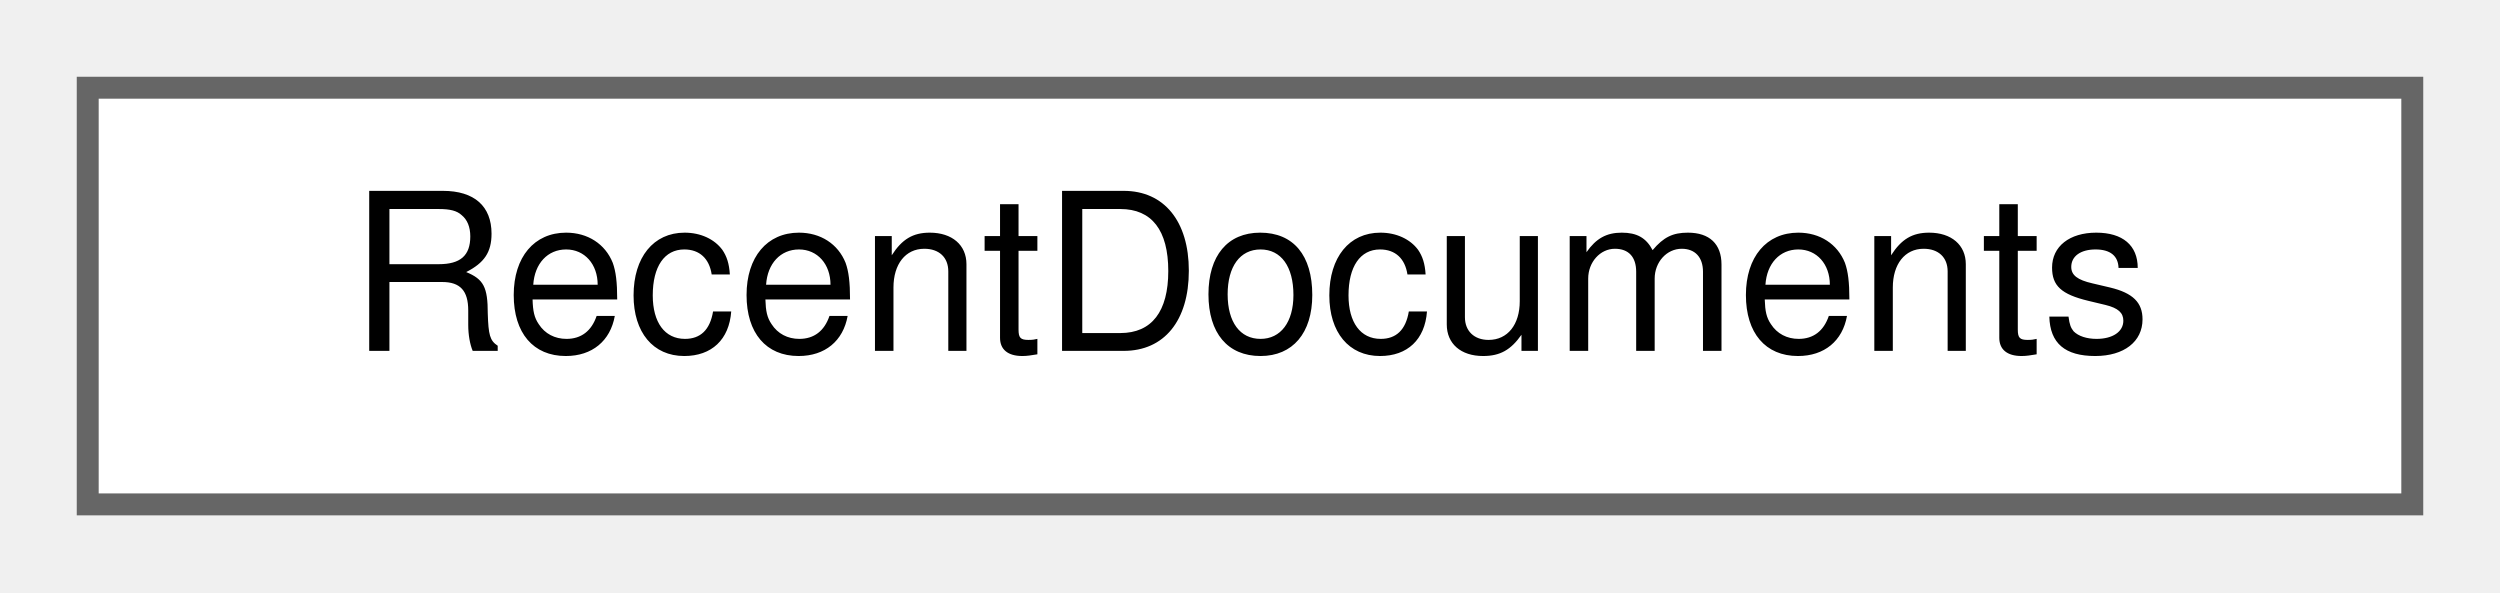
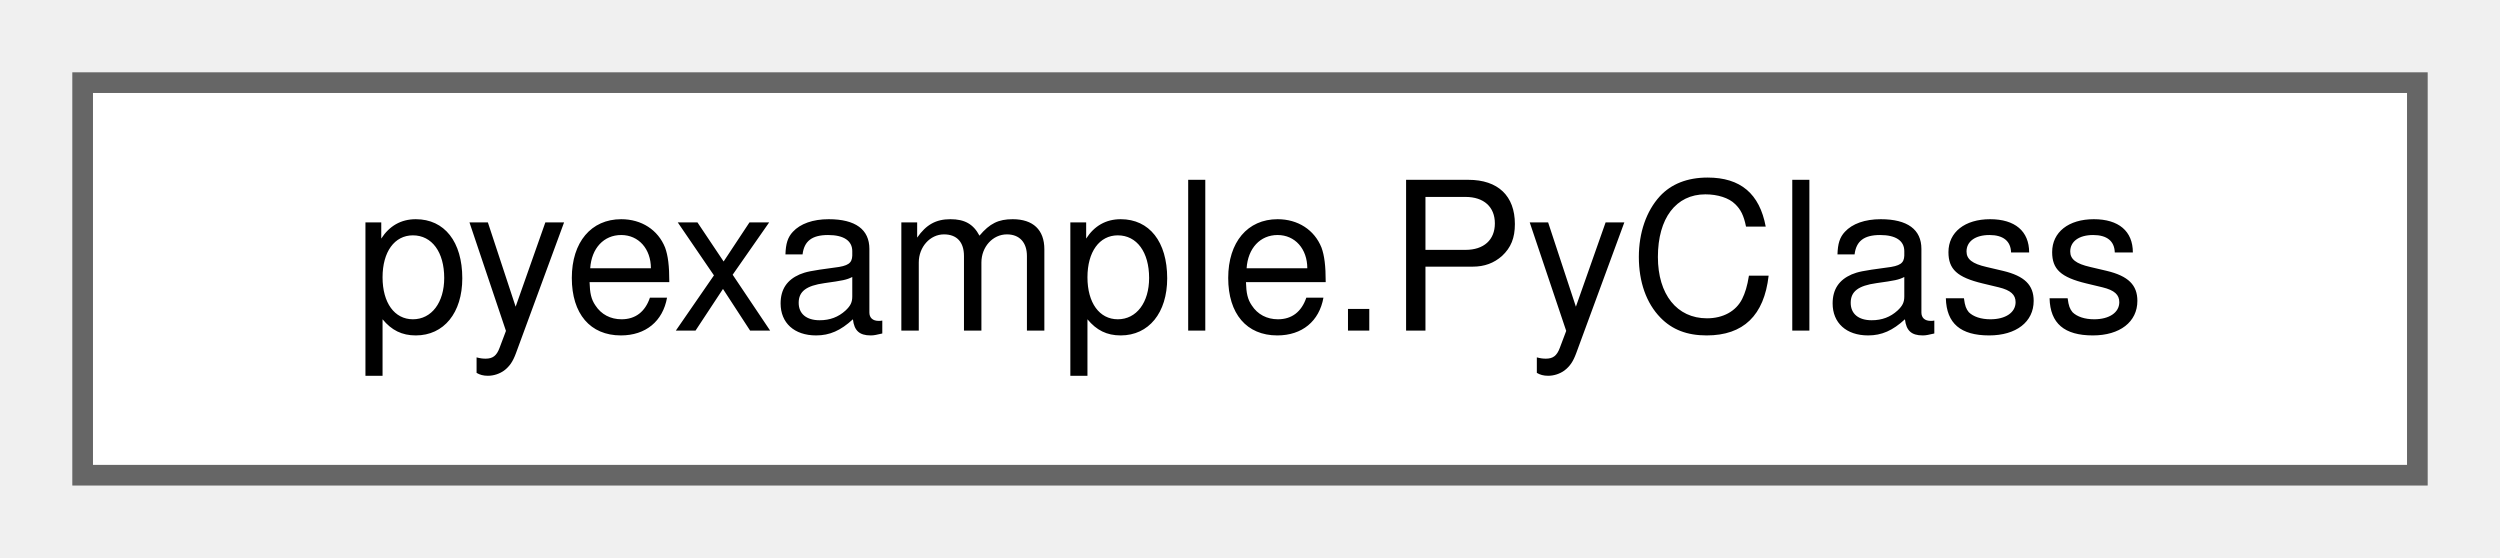
- <svg xmlns="http://www.w3.org/2000/svg" xmlns:xlink="http://www.w3.org/1999/xlink" width="114pt" height="27pt" viewBox="0.00 0.00 114.00 27.00">
+ <svg xmlns="http://www.w3.org/2000/svg" xmlns:xlink="http://www.w3.org/1999/xlink" width="121pt" height="27pt" viewBox="0.00 0.00 121.00 27.00">
  <g id="graph0" class="graph" transform="scale(1 1) rotate(0) translate(4 23)">
    <g id="node1" class="node">
      <g id="a_node1">
-         <a xlink:href="classRecentDocuments.html" target="_top" xlink:title="A class that maintains a list of recent documents.">
-           <polygon fill="white" stroke="#666666" points="106,-19 0,-19 0,0 106,0 106,-19" />
-           <text text-anchor="middle" x="53" y="-7" font-family="Helvetica,sans-Serif" font-size="10.00">RecentDocuments</text>
+         <a xlink:href="classpyexample_1_1PyClass.html" target="_top" xlink:title="Documentation for a class.">
+           <polygon fill="white" stroke="#666666" points="113,-19 0,-19 0,0 113,0 113,-19" />
+           <text text-anchor="middle" x="56.5" y="-7" font-family="Helvetica,sans-Serif" font-size="10.00">pyexample.PyClass</text>
        </a>
      </g>
    </g>
  </g>
</svg>
